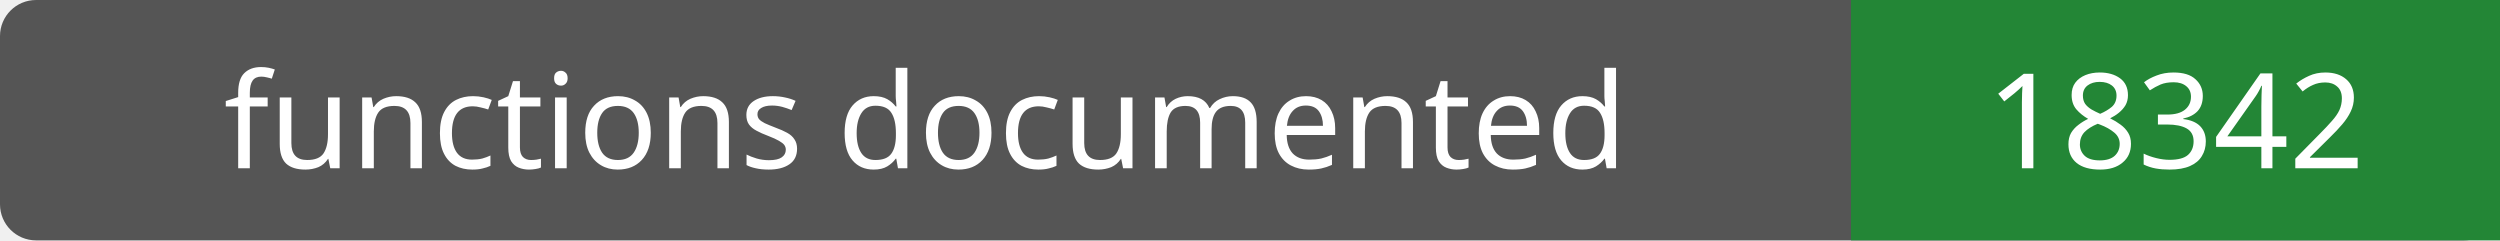
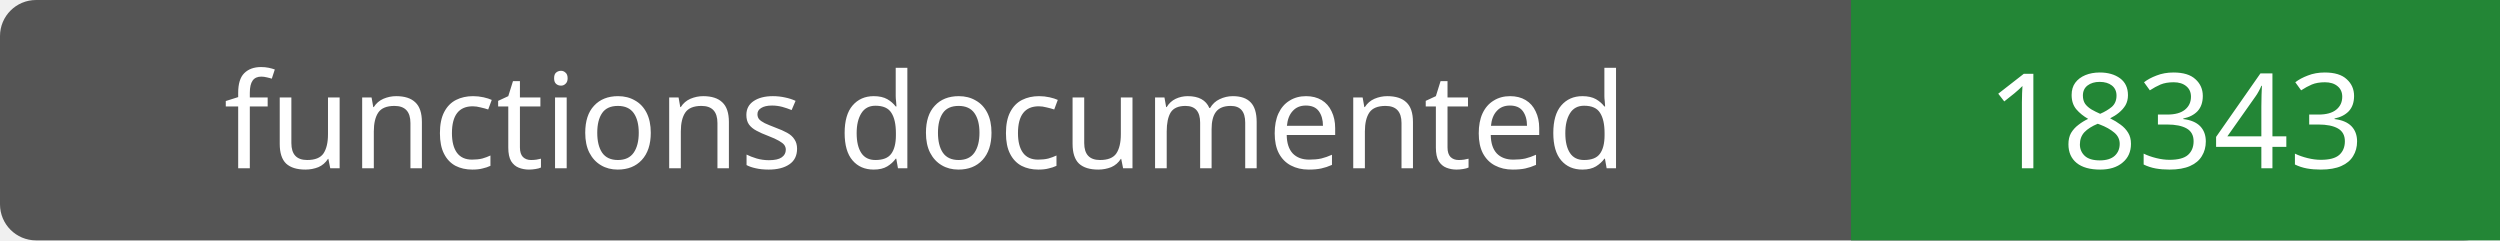
- <svg xmlns="http://www.w3.org/2000/svg" width="208" height="20" role="img" aria-label="functions documented: 18342">
+ <svg xmlns="http://www.w3.org/2000/svg" width="208" height="20" role="img" aria-label="functions documented: 18343">
  <rect width="208" height="20" rx="3" fill="#555" />
  <path fill="#238636" d="M154 0h54v20H154z" />
  <g fill="#fff" text-anchor="middle" font-family="Verdana,sans-serif" font-size="11">
    <text x="77.0" y="14">functions documented</text>
-     <text x="181.0" y="14">18342</text>
+     <text x="181.0" y="14">18343</text>
  </g>
</svg>
